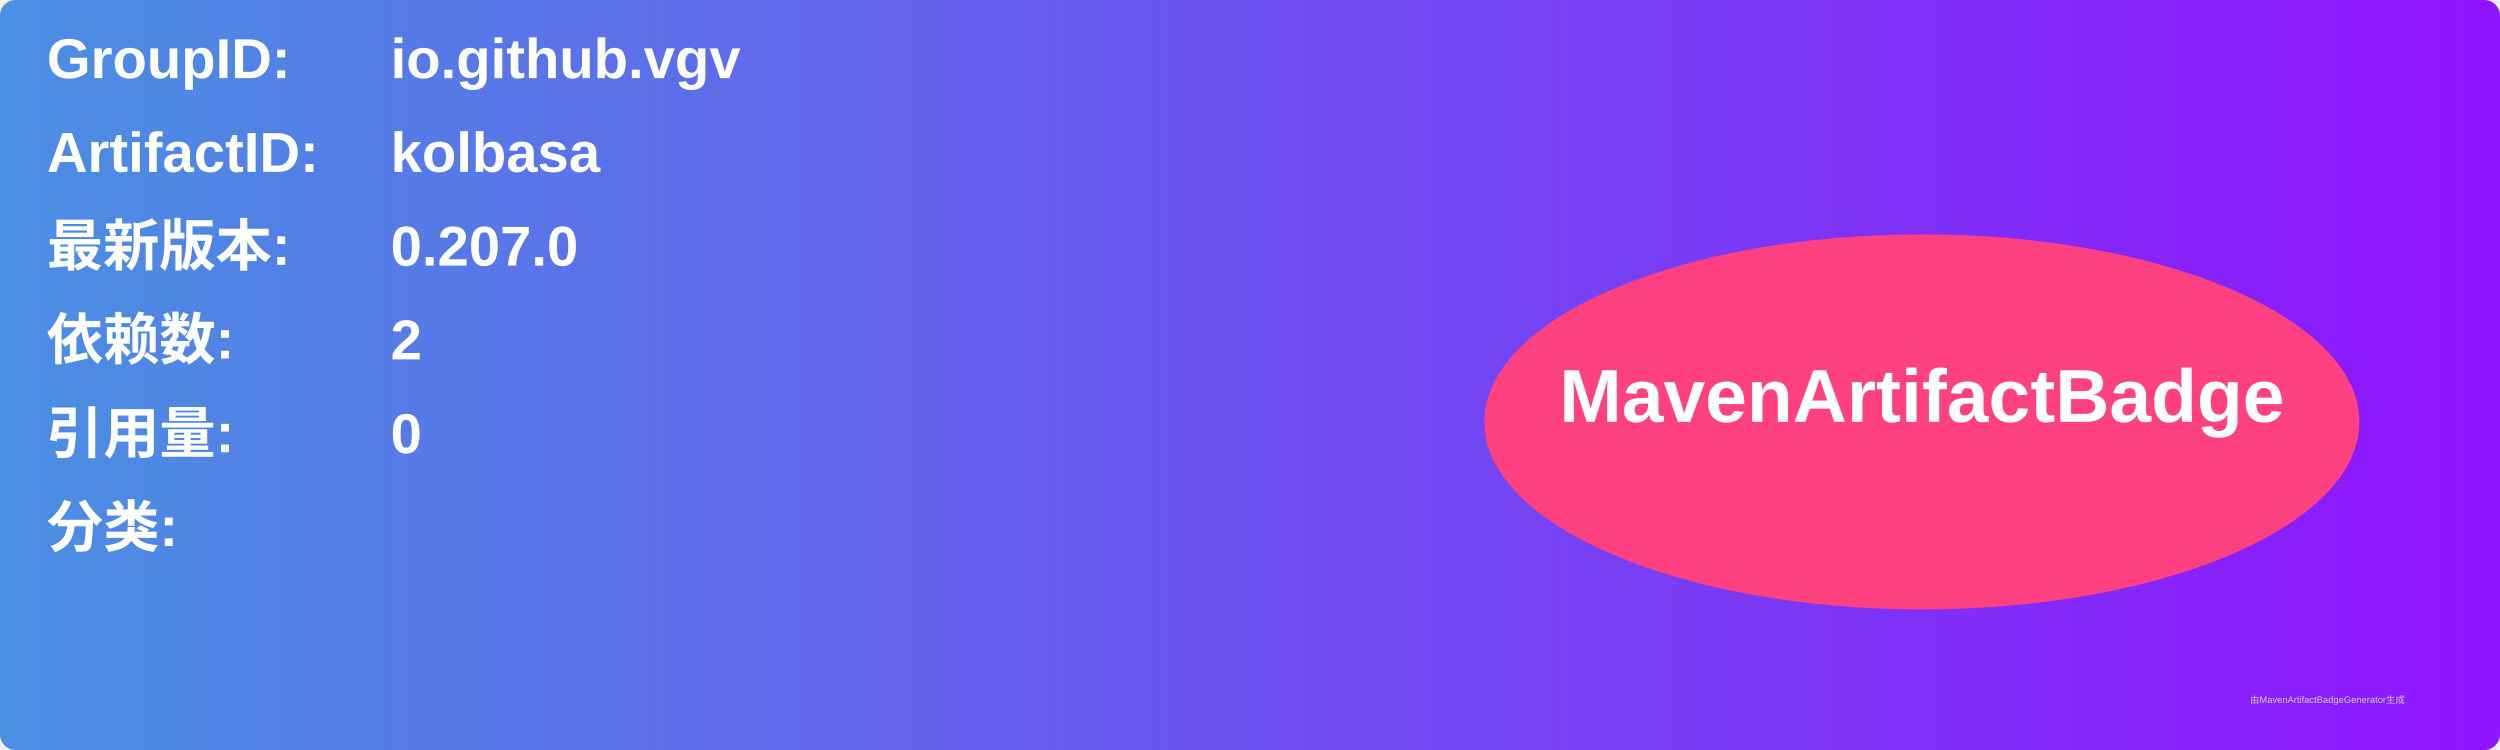
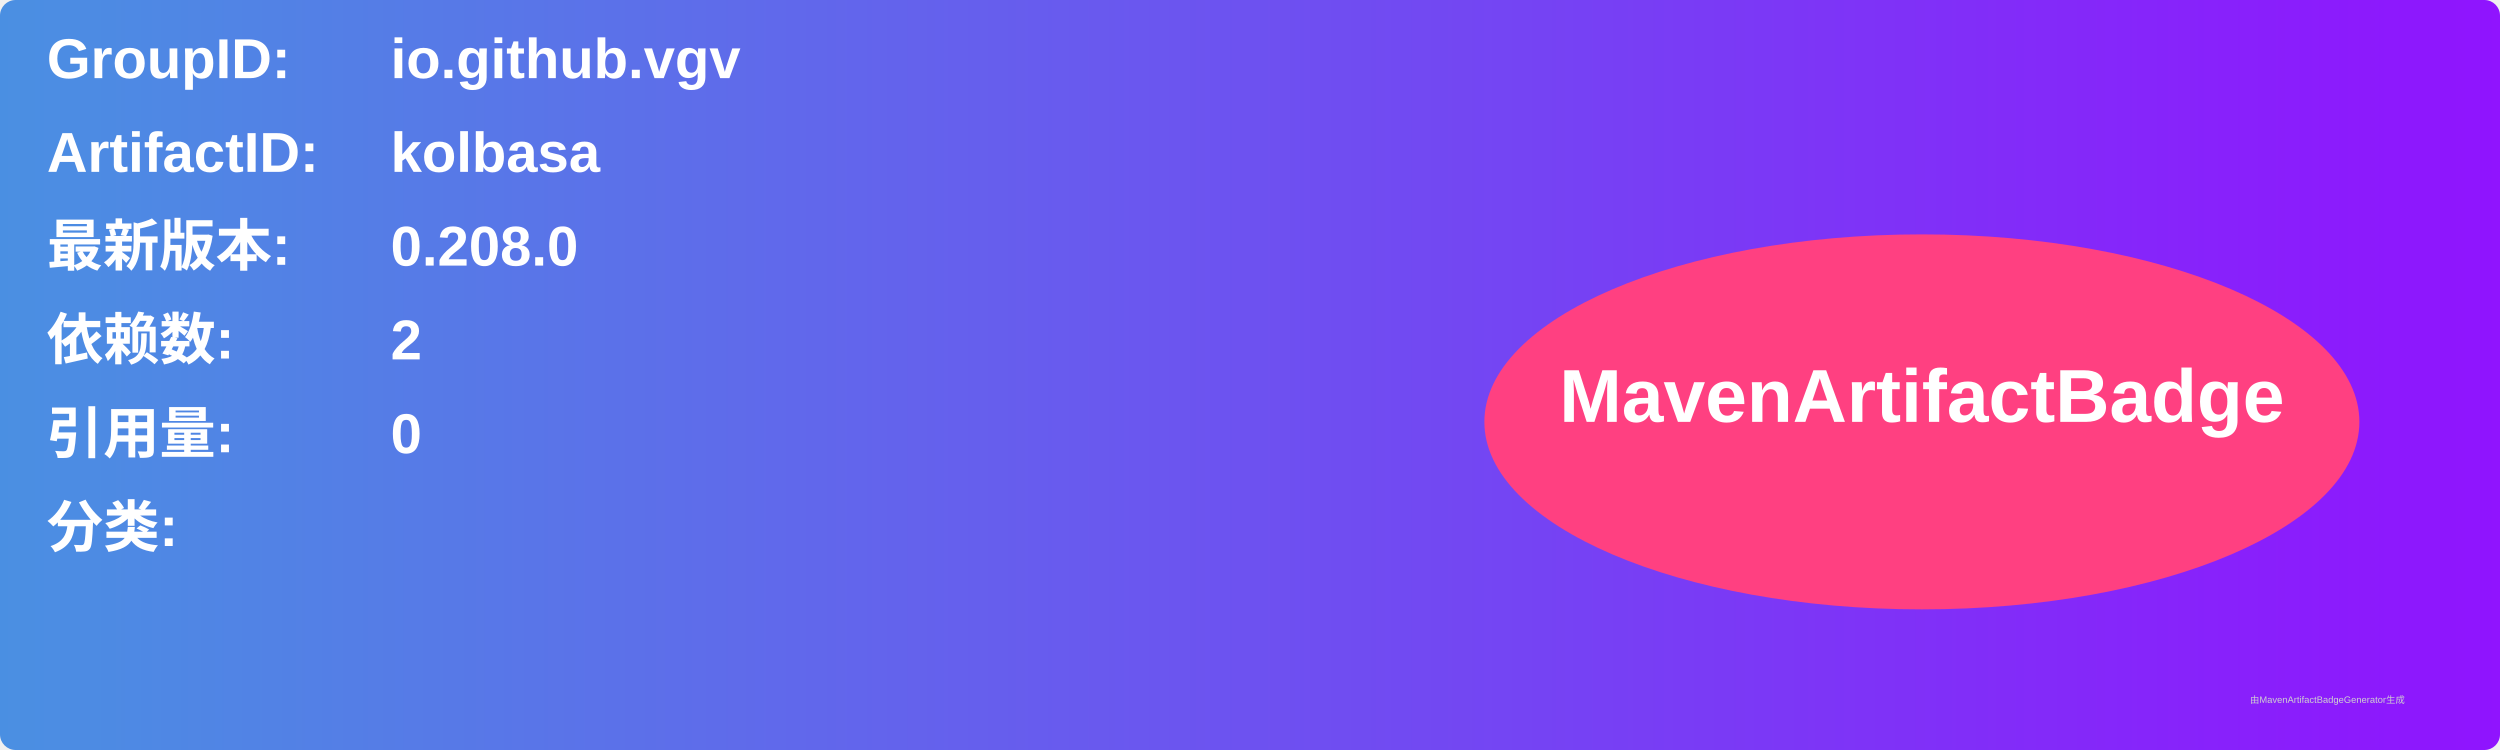
<svg xmlns="http://www.w3.org/2000/svg" width="800" height="240" viewBox="0 0 800 240">
  <linearGradient id="grad" x1="0%" y1="0%" x2="100%" y2="0%">
    <stop offset="0%" stop-color="#4a90e2" />
    <stop offset="100%" stop-color="#9013fe" />
  </linearGradient>
  <rect width="100%" height="100%" rx="5" ry="5" fill="url(#grad)" />
  <g transform="translate(15, 15)">
    <text x="0" y="10" font-family="Arial" font-size="18" fill="white" font-weight="bold" width="260">GroupID:</text>
    <text x="110" y="10" font-family="Arial" font-size="18" fill="white" font-weight="bold" width="460">io.github.vgv</text>
    <text x="0" y="40" font-family="Arial" font-size="18" fill="white" font-weight="bold" width="260">ArtifactID:</text>
    <text x="110" y="40" font-family="Arial" font-size="18" fill="white" font-weight="bold" width="460">kolbasa</text>
    <text x="0" y="70" font-family="Arial" font-size="18" fill="white" font-weight="bold">最新版本:</text>
    <text x="110" y="70" font-family="Arial" font-size="18" fill="white" font-weight="bold">
-       <tspan font-weight="bold">0.207.0</tspan>
+       <tspan font-weight="bold">0.208.0</tspan>
    </text>
    <text x="0" y="100" font-family="Arial" font-size="18" fill="white" font-weight="bold">依赖数: </text>
    <text x="110" y="100" font-family="Arial" font-size="18" fill="white">
      <tspan font-weight="bold">2</tspan>
    </text>
    <text x="0" y="130" font-family="Arial" font-size="18" fill="white" font-weight="bold">引用量: </text>
    <text x="110" y="130" font-family="Arial" font-size="18" fill="white">
      <tspan font-weight="bold">0</tspan>
    </text>
    <text x="0" y="160" font-family="Arial" font-size="18" fill="white" font-weight="bold">分类:</text>
    <text x="10" y="190" font-family="Arial" font-size="10" fill="white">
      <tspan font-weight="bold" />
    </text>
    <ellipse cx="600" cy="120" rx="140" ry="60" fill="#ff4081" />
    <text x="600" y="120" text-anchor="middle" font-family="Arial" font-size="24" fill="white" font-weight="bold">MavenArtifactBadge</text>
  </g>
  <text x="720" y="225" font-family="Arial" font-size="3" fill="#d0d0d0">由MavenArtifactBadgeGenerator生成</text>
</svg>
